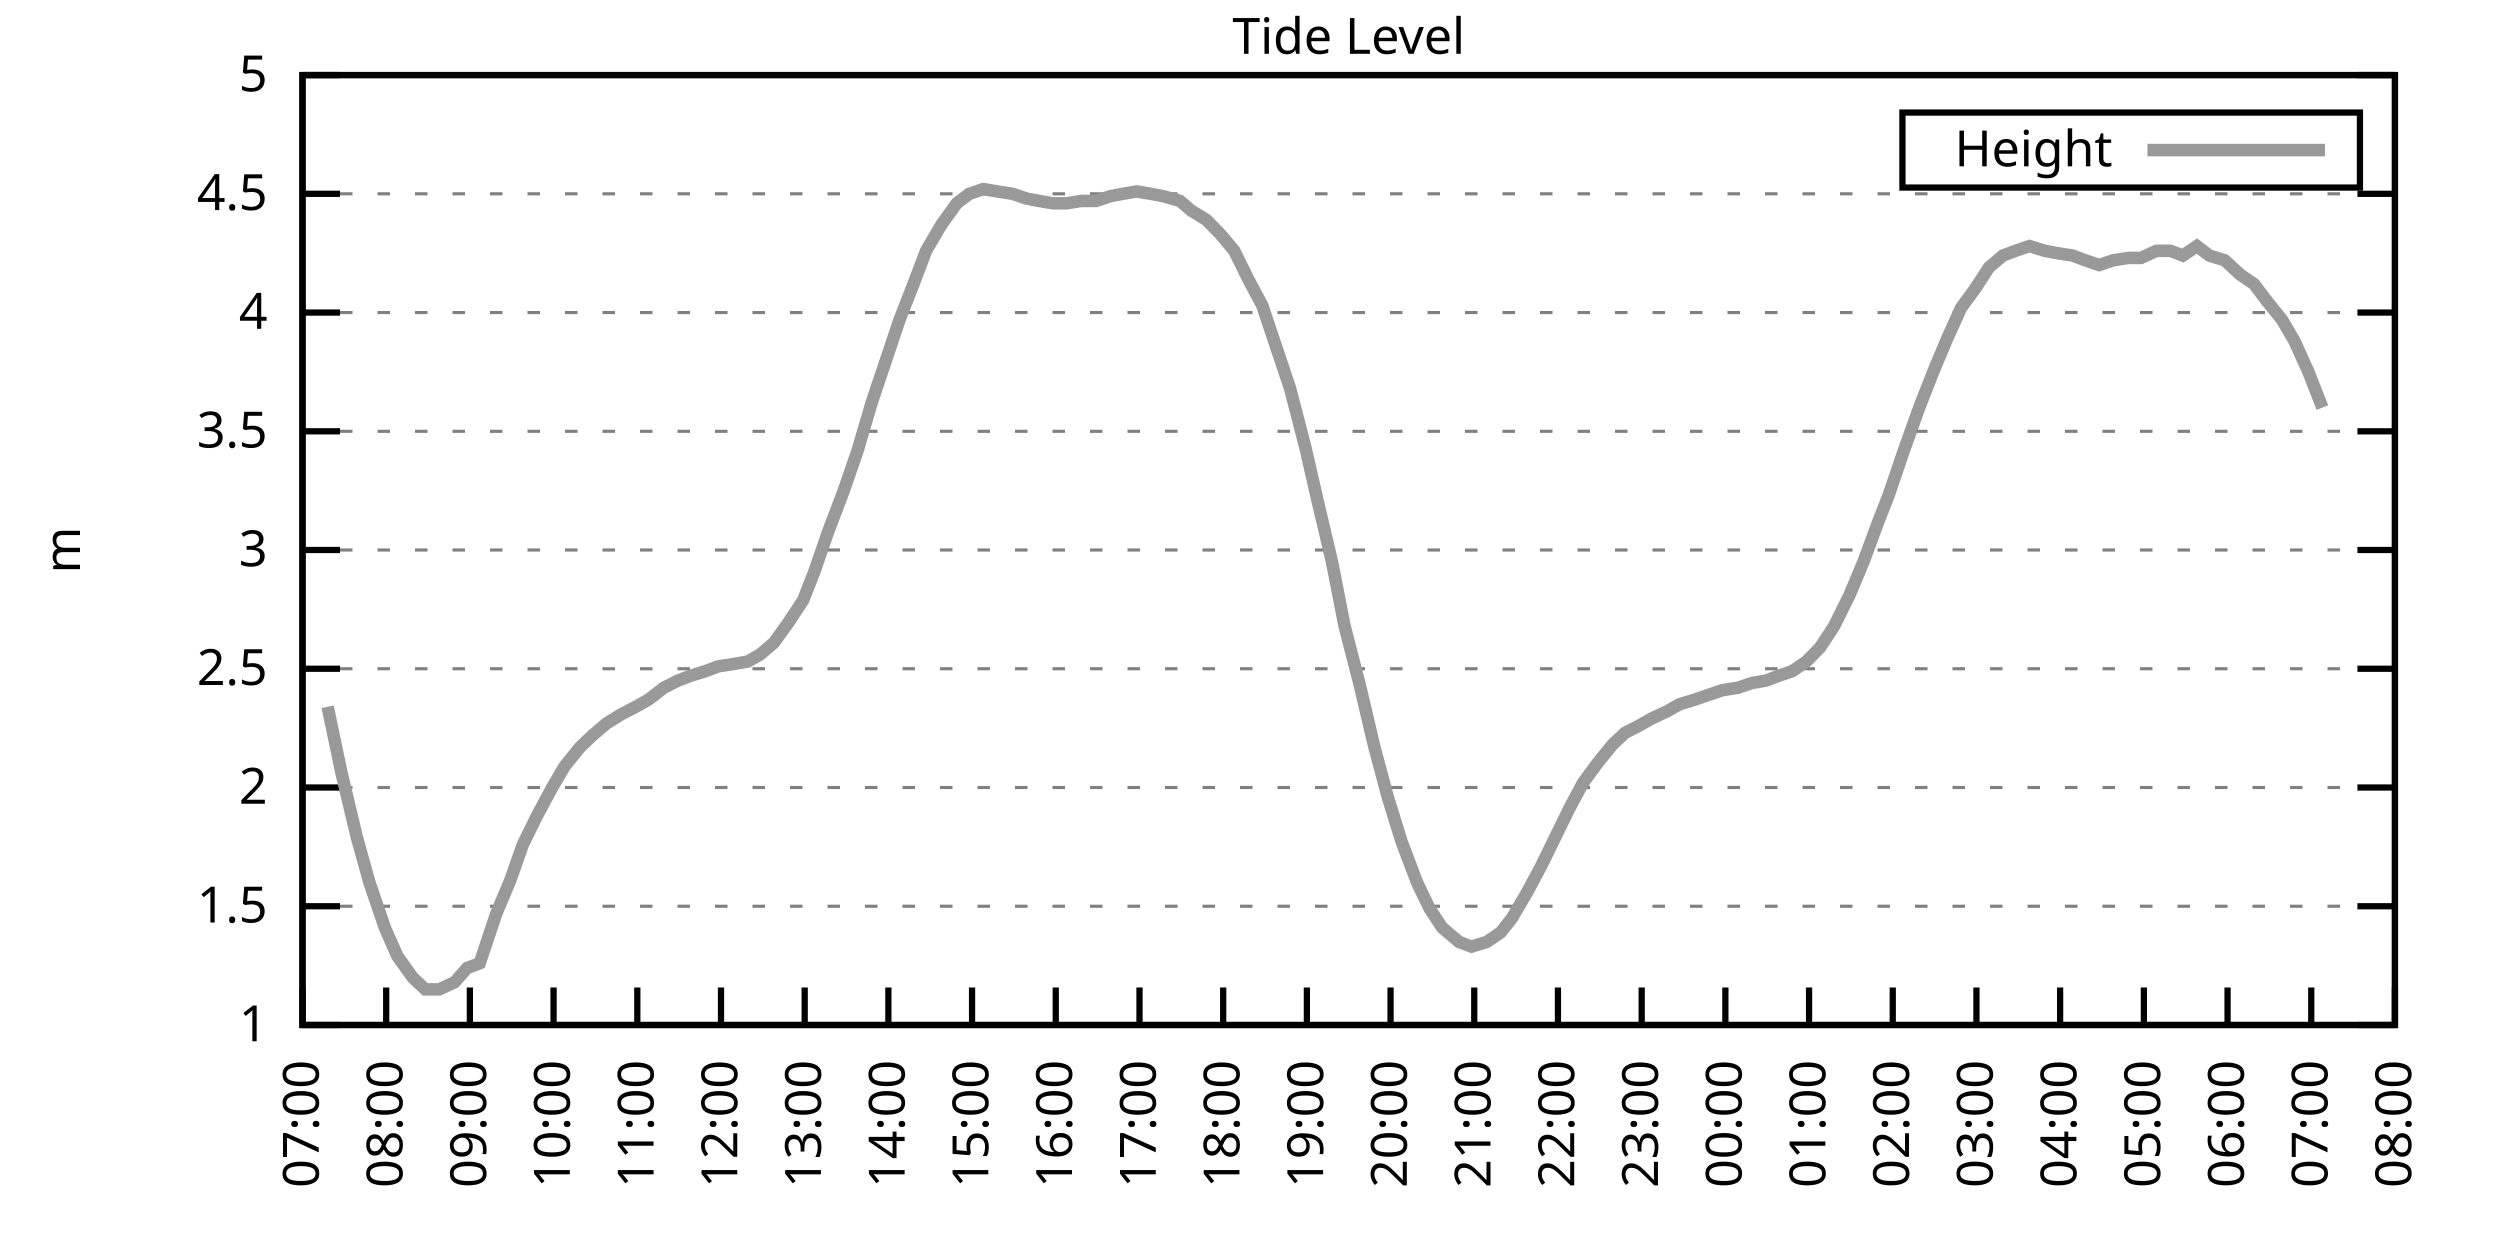
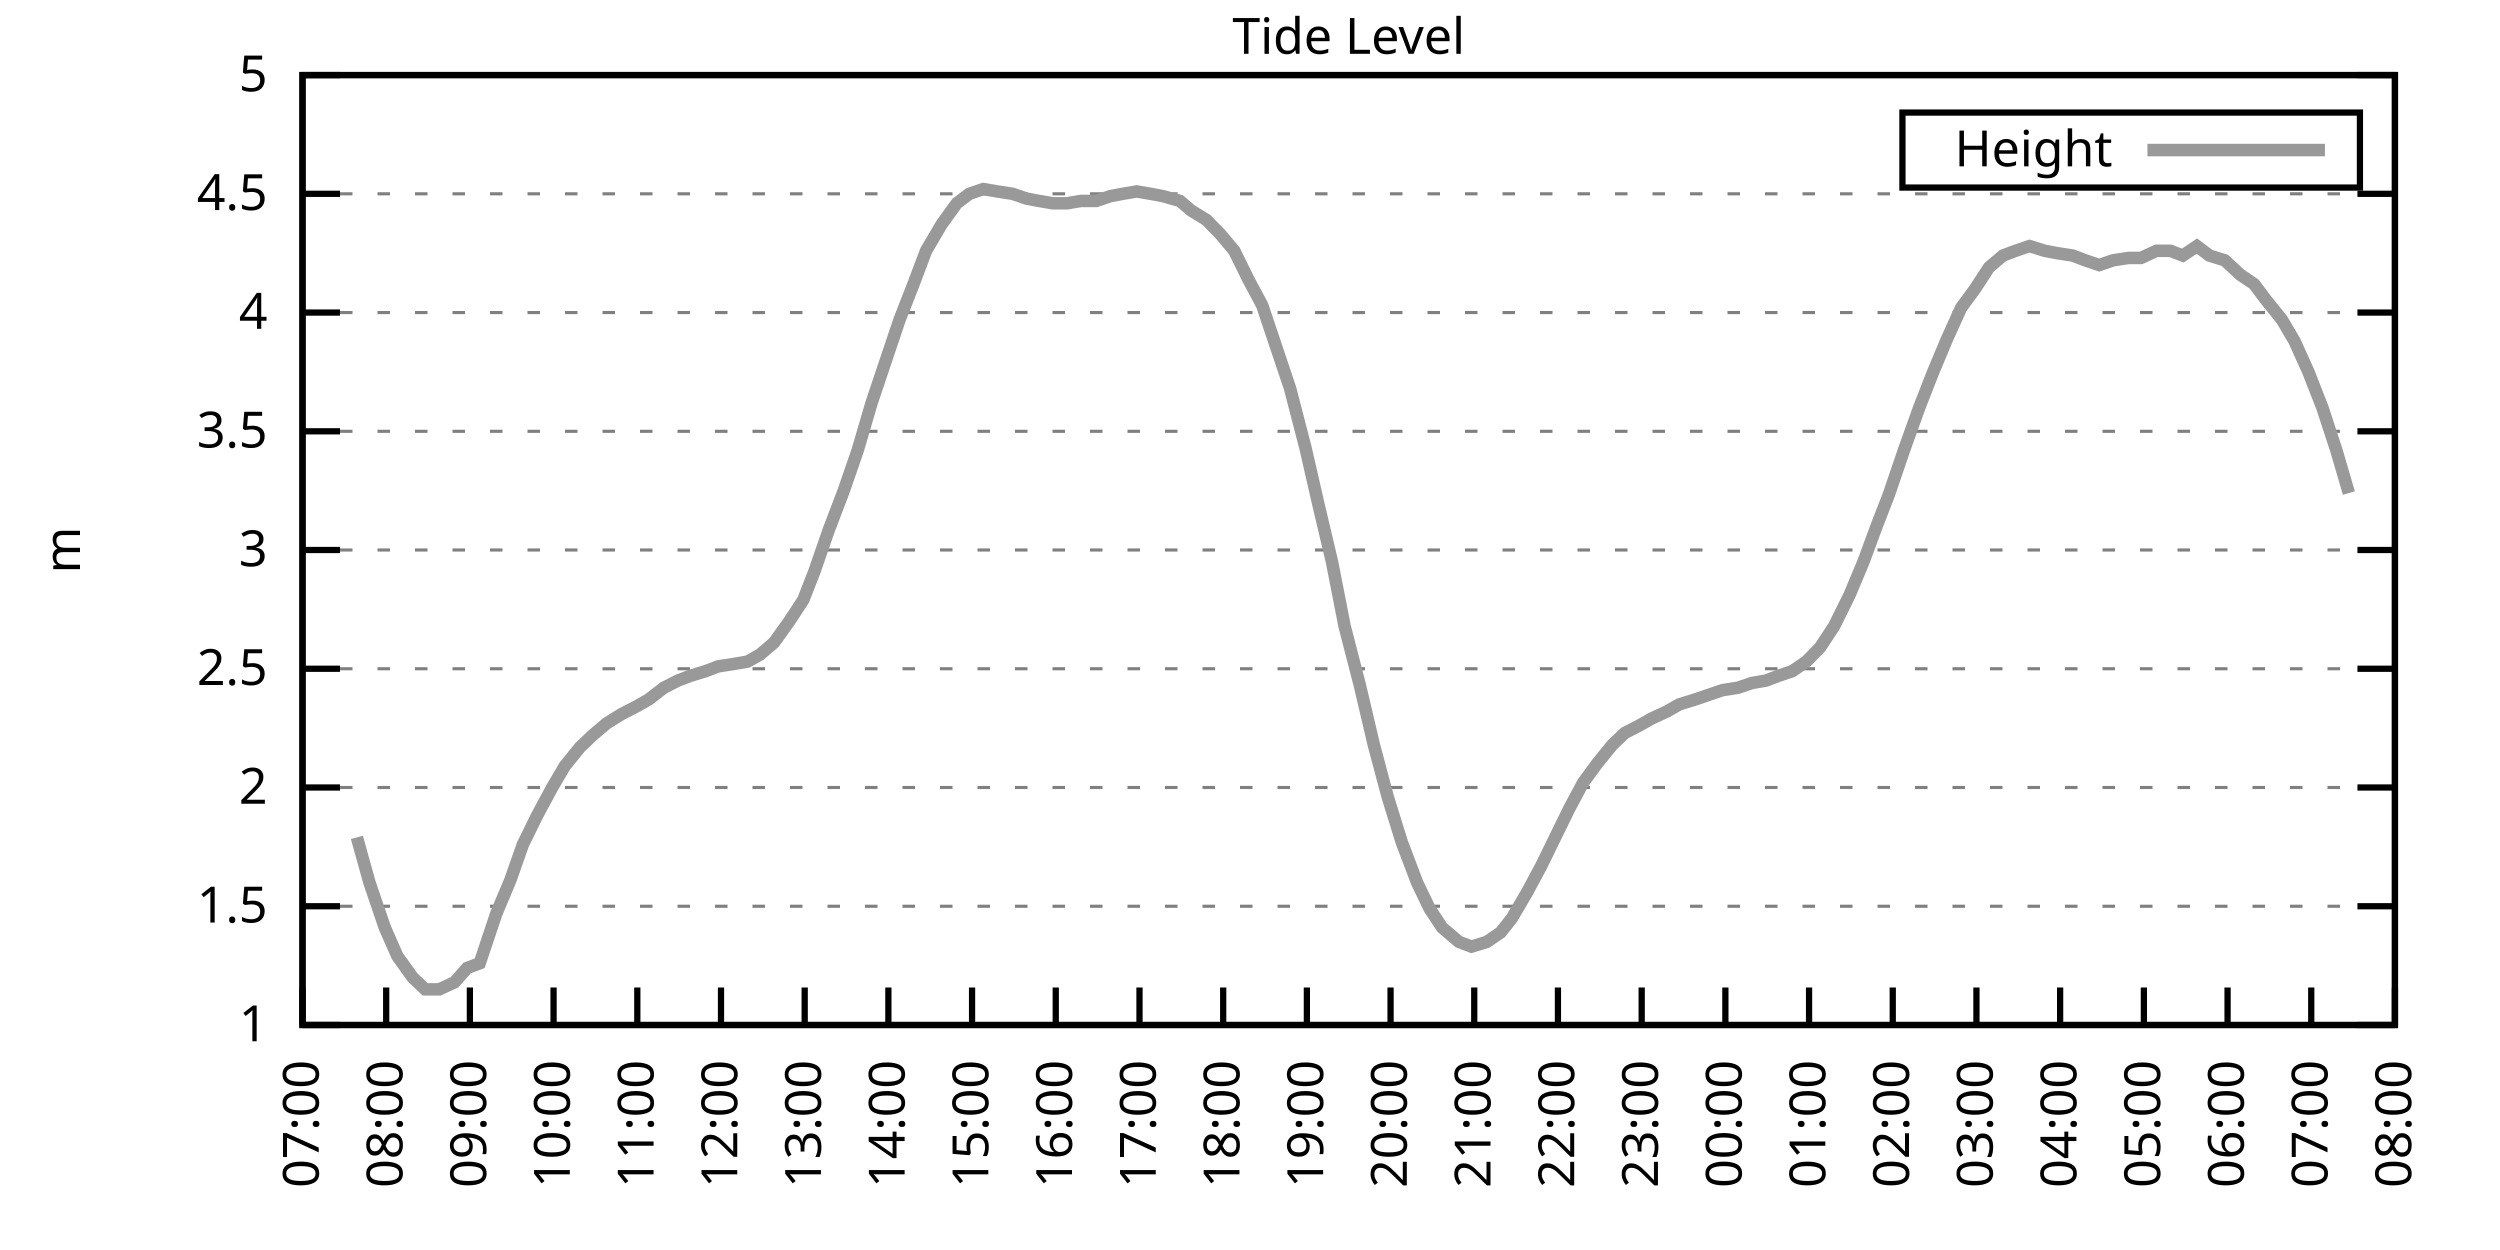
<svg xmlns="http://www.w3.org/2000/svg" xmlns:xlink="http://www.w3.org/1999/xlink" width="400" height="200" viewBox="0 0 400 200">
  <g id="gnuplot_canvas">
    <rect x="0" y="0" width="400" height="200" fill="none" />
    <defs>
      <circle id="gpDot" r="0.5" stroke-width="0.5" stroke="currentColor" />
      <path id="gpPt0" stroke-width="0.333" stroke="currentColor" d="M-1,0 h2 M0,-1 v2" />
      <path id="gpPt1" stroke-width="0.333" stroke="currentColor" d="M-1,-1 L1,1 M1,-1 L-1,1" />
      <path id="gpPt2" stroke-width="0.333" stroke="currentColor" d="M-1,0 L1,0 M0,-1 L0,1 M-1,-1 L1,1 M-1,1 L1,-1" />
      <rect id="gpPt3" stroke-width="0.333" stroke="currentColor" x="-1" y="-1" width="2" height="2" />
      <rect id="gpPt4" stroke-width="0.333" stroke="currentColor" fill="currentColor" x="-1" y="-1" width="2" height="2" />
      <circle id="gpPt5" stroke-width="0.333" stroke="currentColor" cx="0" cy="0" r="1" />
      <use xlink:href="#gpPt5" id="gpPt6" fill="currentColor" stroke="none" />
      <path id="gpPt7" stroke-width="0.333" stroke="currentColor" d="M0,-1.33 L-1.33,0.67 L1.33,0.67 z" />
      <use xlink:href="#gpPt7" id="gpPt8" fill="currentColor" stroke="none" />
      <use xlink:href="#gpPt7" id="gpPt9" stroke="currentColor" transform="rotate(180)" />
      <use xlink:href="#gpPt9" id="gpPt10" fill="currentColor" stroke="none" />
      <use xlink:href="#gpPt3" id="gpPt11" stroke="currentColor" transform="rotate(45)" />
      <use xlink:href="#gpPt11" id="gpPt12" fill="currentColor" stroke="none" />
      <path id="gpPt13" stroke-width="0.333" stroke="currentColor" d="M0,1.330 L1.265,0.411 L0.782,-1.067 L-0.782,-1.076 L-1.265,0.411 z" />
      <use xlink:href="#gpPt13" id="gpPt14" fill="currentColor" stroke="none" />
      <filter id="textbox" filterUnits="objectBoundingBox" x="0" y="0" height="1" width="1">
        <feFlood flood-color="white" flood-opacity="1" result="bgnd" />
        <feComposite in="SourceGraphic" in2="bgnd" operator="atop" />
      </filter>
      <filter id="greybox" filterUnits="objectBoundingBox" x="0" y="0" height="1" width="1">
        <feFlood flood-color="lightgrey" flood-opacity="1" result="grey" />
        <feComposite in="SourceGraphic" in2="grey" operator="atop" />
      </filter>
    </defs>
    <g fill="none" color="white" stroke="currentColor" stroke-width="1.00" stroke-linecap="butt" stroke-linejoin="miter">
</g>
    <g fill="none" color="black" stroke="currentColor" stroke-width="1.00" stroke-linecap="butt" stroke-linejoin="miter">
      <g stroke="none" shape-rendering="crispEdges">
        <polygon fill="rgb(255, 255, 255)" points="48.40,164.00 383.18,164.00 383.18,12.02 48.40,12.02 " />
      </g>
    </g>
    <g fill="none" color="black" stroke="currentColor" stroke-width="1.00" stroke-linecap="butt" stroke-linejoin="miter">
</g>
    <g fill="none" color="black" stroke="black" stroke-width="0.50" stroke-linecap="butt" stroke-linejoin="miter">
</g>
    <g fill="none" color="gray" stroke="currentColor" stroke-width="0.50" stroke-linecap="butt" stroke-linejoin="miter">
      <path stroke="gray" stroke-dasharray="2,4" class="gridline" d="M48.40,164.00 L383.19,164.00  " />
    </g>
    <g fill="none" color="gray" stroke="gray" stroke-width="1.00" stroke-linecap="butt" stroke-linejoin="miter">
</g>
    <g fill="none" color="black" stroke="currentColor" stroke-width="1.00" stroke-linecap="butt" stroke-linejoin="miter">
      <path stroke="black" d="M48.40,164.00 L54.40,164.00 M383.19,164.00 L377.19,164.00  " />
      <g transform="translate(42.80,166.60)" stroke="none" fill="black" font-family="Sans" font-size="8.00" text-anchor="end">
        <text>
          <tspan font-family="Sans"> 1</tspan>
        </text>
      </g>
    </g>
    <g fill="none" color="black" stroke="currentColor" stroke-width="1.00" stroke-linecap="butt" stroke-linejoin="miter">
</g>
    <g fill="none" color="black" stroke="black" stroke-width="0.50" stroke-linecap="butt" stroke-linejoin="miter">
</g>
    <g fill="none" color="gray" stroke="currentColor" stroke-width="0.50" stroke-linecap="butt" stroke-linejoin="miter">
      <path stroke="gray" stroke-dasharray="2,4" class="gridline" d="M48.40,145.00 L383.19,145.00  " />
    </g>
    <g fill="none" color="gray" stroke="gray" stroke-width="1.00" stroke-linecap="butt" stroke-linejoin="miter">
</g>
    <g fill="none" color="black" stroke="currentColor" stroke-width="1.00" stroke-linecap="butt" stroke-linejoin="miter">
      <path stroke="black" d="M48.40,145.00 L54.40,145.00 M383.19,145.00 L377.19,145.00  " />
      <g transform="translate(42.80,147.60)" stroke="none" fill="black" font-family="Sans" font-size="8.00" text-anchor="end">
        <text>
          <tspan font-family="Sans"> 1.5</tspan>
        </text>
      </g>
    </g>
    <g fill="none" color="black" stroke="currentColor" stroke-width="1.00" stroke-linecap="butt" stroke-linejoin="miter">
</g>
    <g fill="none" color="black" stroke="black" stroke-width="0.50" stroke-linecap="butt" stroke-linejoin="miter">
</g>
    <g fill="none" color="gray" stroke="currentColor" stroke-width="0.50" stroke-linecap="butt" stroke-linejoin="miter">
      <path stroke="gray" stroke-dasharray="2,4" class="gridline" d="M48.40,126.00 L383.19,126.00  " />
    </g>
    <g fill="none" color="gray" stroke="gray" stroke-width="1.00" stroke-linecap="butt" stroke-linejoin="miter">
</g>
    <g fill="none" color="black" stroke="currentColor" stroke-width="1.00" stroke-linecap="butt" stroke-linejoin="miter">
      <path stroke="black" d="M48.40,126.00 L54.40,126.00 M383.19,126.00 L377.19,126.00  " />
      <g transform="translate(42.80,128.60)" stroke="none" fill="black" font-family="Sans" font-size="8.00" text-anchor="end">
        <text>
          <tspan font-family="Sans"> 2</tspan>
        </text>
      </g>
    </g>
    <g fill="none" color="black" stroke="currentColor" stroke-width="1.00" stroke-linecap="butt" stroke-linejoin="miter">
</g>
    <g fill="none" color="black" stroke="black" stroke-width="0.50" stroke-linecap="butt" stroke-linejoin="miter">
</g>
    <g fill="none" color="gray" stroke="currentColor" stroke-width="0.50" stroke-linecap="butt" stroke-linejoin="miter">
      <path stroke="gray" stroke-dasharray="2,4" class="gridline" d="M48.40,107.00 L383.19,107.00  " />
    </g>
    <g fill="none" color="gray" stroke="gray" stroke-width="1.00" stroke-linecap="butt" stroke-linejoin="miter">
</g>
    <g fill="none" color="black" stroke="currentColor" stroke-width="1.00" stroke-linecap="butt" stroke-linejoin="miter">
      <path stroke="black" d="M48.40,107.00 L54.40,107.00 M383.19,107.00 L377.19,107.00  " />
      <g transform="translate(42.80,109.60)" stroke="none" fill="black" font-family="Sans" font-size="8.00" text-anchor="end">
        <text>
          <tspan font-family="Sans"> 2.5</tspan>
        </text>
      </g>
    </g>
    <g fill="none" color="black" stroke="currentColor" stroke-width="1.00" stroke-linecap="butt" stroke-linejoin="miter">
</g>
    <g fill="none" color="black" stroke="black" stroke-width="0.50" stroke-linecap="butt" stroke-linejoin="miter">
</g>
    <g fill="none" color="gray" stroke="currentColor" stroke-width="0.50" stroke-linecap="butt" stroke-linejoin="miter">
      <path stroke="gray" stroke-dasharray="2,4" class="gridline" d="M48.40,88.00 L383.19,88.00  " />
    </g>
    <g fill="none" color="gray" stroke="gray" stroke-width="1.00" stroke-linecap="butt" stroke-linejoin="miter">
</g>
    <g fill="none" color="black" stroke="currentColor" stroke-width="1.00" stroke-linecap="butt" stroke-linejoin="miter">
      <path stroke="black" d="M48.40,88.00 L54.40,88.00 M383.19,88.00 L377.19,88.00  " />
      <g transform="translate(42.80,90.60)" stroke="none" fill="black" font-family="Sans" font-size="8.00" text-anchor="end">
        <text>
          <tspan font-family="Sans"> 3</tspan>
        </text>
      </g>
    </g>
    <g fill="none" color="black" stroke="currentColor" stroke-width="1.00" stroke-linecap="butt" stroke-linejoin="miter">
</g>
    <g fill="none" color="black" stroke="black" stroke-width="0.50" stroke-linecap="butt" stroke-linejoin="miter">
</g>
    <g fill="none" color="gray" stroke="currentColor" stroke-width="0.50" stroke-linecap="butt" stroke-linejoin="miter">
      <path stroke="gray" stroke-dasharray="2,4" class="gridline" d="M48.40,69.01 L383.19,69.01  " />
    </g>
    <g fill="none" color="gray" stroke="gray" stroke-width="1.00" stroke-linecap="butt" stroke-linejoin="miter">
</g>
    <g fill="none" color="black" stroke="currentColor" stroke-width="1.00" stroke-linecap="butt" stroke-linejoin="miter">
      <path stroke="black" d="M48.40,69.01 L54.40,69.01 M383.19,69.01 L377.19,69.01  " />
      <g transform="translate(42.80,71.61)" stroke="none" fill="black" font-family="Sans" font-size="8.00" text-anchor="end">
        <text>
          <tspan font-family="Sans"> 3.5</tspan>
        </text>
      </g>
    </g>
    <g fill="none" color="black" stroke="currentColor" stroke-width="1.00" stroke-linecap="butt" stroke-linejoin="miter">
</g>
    <g fill="none" color="black" stroke="black" stroke-width="0.50" stroke-linecap="butt" stroke-linejoin="miter">
</g>
    <g fill="none" color="gray" stroke="currentColor" stroke-width="0.50" stroke-linecap="butt" stroke-linejoin="miter">
      <path stroke="gray" stroke-dasharray="2,4" class="gridline" d="M48.40,50.01 L383.19,50.01  " />
    </g>
    <g fill="none" color="gray" stroke="gray" stroke-width="1.00" stroke-linecap="butt" stroke-linejoin="miter">
</g>
    <g fill="none" color="black" stroke="currentColor" stroke-width="1.00" stroke-linecap="butt" stroke-linejoin="miter">
      <path stroke="black" d="M48.40,50.01 L54.40,50.01 M383.19,50.01 L377.19,50.01  " />
      <g transform="translate(42.80,52.61)" stroke="none" fill="black" font-family="Sans" font-size="8.00" text-anchor="end">
        <text>
          <tspan font-family="Sans"> 4</tspan>
        </text>
      </g>
    </g>
    <g fill="none" color="black" stroke="currentColor" stroke-width="1.00" stroke-linecap="butt" stroke-linejoin="miter">
</g>
    <g fill="none" color="black" stroke="black" stroke-width="0.50" stroke-linecap="butt" stroke-linejoin="miter">
</g>
    <g fill="none" color="gray" stroke="currentColor" stroke-width="0.50" stroke-linecap="butt" stroke-linejoin="miter">
      <path stroke="gray" stroke-dasharray="2,4" class="gridline" d="M48.40,31.01 L383.19,31.01  " />
    </g>
    <g fill="none" color="gray" stroke="gray" stroke-width="1.00" stroke-linecap="butt" stroke-linejoin="miter">
</g>
    <g fill="none" color="black" stroke="currentColor" stroke-width="1.00" stroke-linecap="butt" stroke-linejoin="miter">
      <path stroke="black" d="M48.40,31.01 L54.40,31.01 M383.19,31.01 L377.19,31.01  " />
      <g transform="translate(42.80,33.61)" stroke="none" fill="black" font-family="Sans" font-size="8.00" text-anchor="end">
        <text>
          <tspan font-family="Sans"> 4.5</tspan>
        </text>
      </g>
    </g>
    <g fill="none" color="black" stroke="currentColor" stroke-width="1.00" stroke-linecap="butt" stroke-linejoin="miter">
</g>
    <g fill="none" color="black" stroke="black" stroke-width="0.50" stroke-linecap="butt" stroke-linejoin="miter">
</g>
    <g fill="none" color="gray" stroke="currentColor" stroke-width="0.50" stroke-linecap="butt" stroke-linejoin="miter">
      <path stroke="gray" stroke-dasharray="2,4" class="gridline" d="M48.40,12.01 L383.19,12.01  " />
    </g>
    <g fill="none" color="gray" stroke="gray" stroke-width="1.00" stroke-linecap="butt" stroke-linejoin="miter">
</g>
    <g fill="none" color="black" stroke="currentColor" stroke-width="1.00" stroke-linecap="butt" stroke-linejoin="miter">
      <path stroke="black" d="M48.40,12.01 L54.40,12.01 M383.19,12.01 L377.19,12.01  " />
      <g transform="translate(42.80,14.61)" stroke="none" fill="black" font-family="Sans" font-size="8.00" text-anchor="end">
        <text>
          <tspan font-family="Sans"> 5</tspan>
        </text>
      </g>
    </g>
    <g fill="none" color="black" stroke="currentColor" stroke-width="1.00" stroke-linecap="butt" stroke-linejoin="miter">
      <path stroke="black" d="M48.40,164.00 L48.40,158.00  " />
      <g transform="translate(51.00,169.60) rotate(270.00)" stroke="none" fill="black" font-family="Sans" font-size="8.00" text-anchor="end">
        <text>
          <tspan font-family="Sans">07:00</tspan>
        </text>
      </g>
    </g>
    <g fill="none" color="black" stroke="currentColor" stroke-width="1.00" stroke-linecap="butt" stroke-linejoin="miter">
      <path stroke="black" d="M61.79,164.00 L61.79,158.00  " />
      <g transform="translate(64.39,169.60) rotate(270.00)" stroke="none" fill="black" font-family="Sans" font-size="8.00" text-anchor="end">
        <text>
          <tspan font-family="Sans">08:00</tspan>
        </text>
      </g>
    </g>
    <g fill="none" color="black" stroke="currentColor" stroke-width="1.00" stroke-linecap="butt" stroke-linejoin="miter">
      <path stroke="black" d="M75.18,164.00 L75.18,158.00  " />
      <g transform="translate(77.78,169.60) rotate(270.00)" stroke="none" fill="black" font-family="Sans" font-size="8.00" text-anchor="end">
        <text>
          <tspan font-family="Sans">09:00</tspan>
        </text>
      </g>
    </g>
    <g fill="none" color="black" stroke="currentColor" stroke-width="1.00" stroke-linecap="butt" stroke-linejoin="miter">
      <path stroke="black" d="M88.57,164.00 L88.57,158.00  " />
      <g transform="translate(91.17,169.60) rotate(270.00)" stroke="none" fill="black" font-family="Sans" font-size="8.00" text-anchor="end">
        <text>
          <tspan font-family="Sans">10:00</tspan>
        </text>
      </g>
    </g>
    <g fill="none" color="black" stroke="currentColor" stroke-width="1.00" stroke-linecap="butt" stroke-linejoin="miter">
      <path stroke="black" d="M101.97,164.00 L101.97,158.00  " />
      <g transform="translate(104.57,169.60) rotate(270.00)" stroke="none" fill="black" font-family="Sans" font-size="8.00" text-anchor="end">
        <text>
          <tspan font-family="Sans">11:00</tspan>
        </text>
      </g>
    </g>
    <g fill="none" color="black" stroke="currentColor" stroke-width="1.00" stroke-linecap="butt" stroke-linejoin="miter">
      <path stroke="black" d="M115.36,164.00 L115.36,158.00  " />
      <g transform="translate(117.96,169.60) rotate(270.00)" stroke="none" fill="black" font-family="Sans" font-size="8.00" text-anchor="end">
        <text>
          <tspan font-family="Sans">12:00</tspan>
        </text>
      </g>
    </g>
    <g fill="none" color="black" stroke="currentColor" stroke-width="1.00" stroke-linecap="butt" stroke-linejoin="miter">
      <path stroke="black" d="M128.75,164.00 L128.75,158.00  " />
      <g transform="translate(131.35,169.60) rotate(270.00)" stroke="none" fill="black" font-family="Sans" font-size="8.00" text-anchor="end">
        <text>
          <tspan font-family="Sans">13:00</tspan>
        </text>
      </g>
    </g>
    <g fill="none" color="black" stroke="currentColor" stroke-width="1.00" stroke-linecap="butt" stroke-linejoin="miter">
      <path stroke="black" d="M142.14,164.00 L142.14,158.00  " />
      <g transform="translate(144.74,169.60) rotate(270.00)" stroke="none" fill="black" font-family="Sans" font-size="8.00" text-anchor="end">
        <text>
          <tspan font-family="Sans">14:00</tspan>
        </text>
      </g>
    </g>
    <g fill="none" color="black" stroke="currentColor" stroke-width="1.00" stroke-linecap="butt" stroke-linejoin="miter">
      <path stroke="black" d="M155.53,164.00 L155.53,158.00  " />
      <g transform="translate(158.13,169.60) rotate(270.00)" stroke="none" fill="black" font-family="Sans" font-size="8.00" text-anchor="end">
        <text>
          <tspan font-family="Sans">15:00</tspan>
        </text>
      </g>
    </g>
    <g fill="none" color="black" stroke="currentColor" stroke-width="1.00" stroke-linecap="butt" stroke-linejoin="miter">
      <path stroke="black" d="M168.92,164.00 L168.92,158.00  " />
      <g transform="translate(171.52,169.60) rotate(270.00)" stroke="none" fill="black" font-family="Sans" font-size="8.00" text-anchor="end">
        <text>
          <tspan font-family="Sans">16:00</tspan>
        </text>
      </g>
    </g>
    <g fill="none" color="black" stroke="currentColor" stroke-width="1.00" stroke-linecap="butt" stroke-linejoin="miter">
      <path stroke="black" d="M182.32,164.00 L182.32,158.00  " />
      <g transform="translate(184.92,169.60) rotate(270.00)" stroke="none" fill="black" font-family="Sans" font-size="8.00" text-anchor="end">
        <text>
          <tspan font-family="Sans">17:00</tspan>
        </text>
      </g>
    </g>
    <g fill="none" color="black" stroke="currentColor" stroke-width="1.00" stroke-linecap="butt" stroke-linejoin="miter">
      <path stroke="black" d="M195.71,164.00 L195.71,158.00  " />
      <g transform="translate(198.31,169.60) rotate(270.00)" stroke="none" fill="black" font-family="Sans" font-size="8.00" text-anchor="end">
        <text>
          <tspan font-family="Sans">18:00</tspan>
        </text>
      </g>
    </g>
    <g fill="none" color="black" stroke="currentColor" stroke-width="1.00" stroke-linecap="butt" stroke-linejoin="miter">
      <path stroke="black" d="M209.10,164.00 L209.10,158.00  " />
      <g transform="translate(211.70,169.60) rotate(270.00)" stroke="none" fill="black" font-family="Sans" font-size="8.00" text-anchor="end">
        <text>
          <tspan font-family="Sans">19:00</tspan>
        </text>
      </g>
    </g>
    <g fill="none" color="black" stroke="currentColor" stroke-width="1.00" stroke-linecap="butt" stroke-linejoin="miter">
      <path stroke="black" d="M222.49,164.00 L222.49,158.00  " />
      <g transform="translate(225.09,169.60) rotate(270.00)" stroke="none" fill="black" font-family="Sans" font-size="8.00" text-anchor="end">
        <text>
          <tspan font-family="Sans">20:00</tspan>
        </text>
      </g>
    </g>
    <g fill="none" color="black" stroke="currentColor" stroke-width="1.00" stroke-linecap="butt" stroke-linejoin="miter">
      <path stroke="black" d="M235.88,164.00 L235.88,158.00  " />
      <g transform="translate(238.48,169.60) rotate(270.00)" stroke="none" fill="black" font-family="Sans" font-size="8.00" text-anchor="end">
        <text>
          <tspan font-family="Sans">21:00</tspan>
        </text>
      </g>
    </g>
    <g fill="none" color="black" stroke="currentColor" stroke-width="1.00" stroke-linecap="butt" stroke-linejoin="miter">
      <path stroke="black" d="M249.27,164.00 L249.27,158.00  " />
      <g transform="translate(251.87,169.60) rotate(270.00)" stroke="none" fill="black" font-family="Sans" font-size="8.00" text-anchor="end">
        <text>
          <tspan font-family="Sans">22:00</tspan>
        </text>
      </g>
    </g>
    <g fill="none" color="black" stroke="currentColor" stroke-width="1.00" stroke-linecap="butt" stroke-linejoin="miter">
      <path stroke="black" d="M262.67,164.00 L262.67,158.00  " />
      <g transform="translate(265.27,169.60) rotate(270.00)" stroke="none" fill="black" font-family="Sans" font-size="8.00" text-anchor="end">
        <text>
          <tspan font-family="Sans">23:00</tspan>
        </text>
      </g>
    </g>
    <g fill="none" color="black" stroke="currentColor" stroke-width="1.00" stroke-linecap="butt" stroke-linejoin="miter">
      <path stroke="black" d="M276.06,164.00 L276.06,158.00  " />
      <g transform="translate(278.66,169.60) rotate(270.00)" stroke="none" fill="black" font-family="Sans" font-size="8.00" text-anchor="end">
        <text>
          <tspan font-family="Sans">00:00</tspan>
        </text>
      </g>
    </g>
    <g fill="none" color="black" stroke="currentColor" stroke-width="1.00" stroke-linecap="butt" stroke-linejoin="miter">
      <path stroke="black" d="M289.45,164.00 L289.45,158.00  " />
      <g transform="translate(292.05,169.60) rotate(270.00)" stroke="none" fill="black" font-family="Sans" font-size="8.00" text-anchor="end">
        <text>
          <tspan font-family="Sans">01:00</tspan>
        </text>
      </g>
    </g>
    <g fill="none" color="black" stroke="currentColor" stroke-width="1.00" stroke-linecap="butt" stroke-linejoin="miter">
      <path stroke="black" d="M302.84,164.00 L302.84,158.00  " />
      <g transform="translate(305.44,169.60) rotate(270.00)" stroke="none" fill="black" font-family="Sans" font-size="8.00" text-anchor="end">
        <text>
          <tspan font-family="Sans">02:00</tspan>
        </text>
      </g>
    </g>
    <g fill="none" color="black" stroke="currentColor" stroke-width="1.00" stroke-linecap="butt" stroke-linejoin="miter">
      <path stroke="black" d="M316.23,164.00 L316.23,158.00  " />
      <g transform="translate(318.83,169.60) rotate(270.00)" stroke="none" fill="black" font-family="Sans" font-size="8.00" text-anchor="end">
        <text>
          <tspan font-family="Sans">03:00</tspan>
        </text>
      </g>
    </g>
    <g fill="none" color="black" stroke="currentColor" stroke-width="1.00" stroke-linecap="butt" stroke-linejoin="miter">
      <path stroke="black" d="M329.62,164.00 L329.62,158.00  " />
      <g transform="translate(332.22,169.60) rotate(270.00)" stroke="none" fill="black" font-family="Sans" font-size="8.00" text-anchor="end">
        <text>
          <tspan font-family="Sans">04:00</tspan>
        </text>
      </g>
    </g>
    <g fill="none" color="black" stroke="currentColor" stroke-width="1.00" stroke-linecap="butt" stroke-linejoin="miter">
      <path stroke="black" d="M343.02,164.00 L343.02,158.00  " />
      <g transform="translate(345.62,169.60) rotate(270.00)" stroke="none" fill="black" font-family="Sans" font-size="8.00" text-anchor="end">
        <text>
          <tspan font-family="Sans">05:00</tspan>
        </text>
      </g>
    </g>
    <g fill="none" color="black" stroke="currentColor" stroke-width="1.00" stroke-linecap="butt" stroke-linejoin="miter">
      <path stroke="black" d="M356.41,164.00 L356.41,158.00  " />
      <g transform="translate(359.01,169.60) rotate(270.00)" stroke="none" fill="black" font-family="Sans" font-size="8.00" text-anchor="end">
        <text>
          <tspan font-family="Sans">06:00</tspan>
        </text>
      </g>
    </g>
    <g fill="none" color="black" stroke="currentColor" stroke-width="1.00" stroke-linecap="butt" stroke-linejoin="miter">
      <path stroke="black" d="M369.80,164.00 L369.80,158.00  " />
      <g transform="translate(372.40,169.60) rotate(270.00)" stroke="none" fill="black" font-family="Sans" font-size="8.00" text-anchor="end">
        <text>
          <tspan font-family="Sans">07:00</tspan>
        </text>
      </g>
    </g>
    <g fill="none" color="black" stroke="currentColor" stroke-width="1.00" stroke-linecap="butt" stroke-linejoin="miter">
      <path stroke="black" d="M383.19,164.00 L383.19,158.00  " />
      <g transform="translate(385.79,169.60) rotate(270.00)" stroke="none" fill="black" font-family="Sans" font-size="8.00" text-anchor="end">
        <text>
          <tspan font-family="Sans">08:00</tspan>
        </text>
      </g>
    </g>
    <g fill="none" color="black" stroke="currentColor" stroke-width="1.00" stroke-linecap="butt" stroke-linejoin="miter">
</g>
    <g fill="none" color="black" stroke="currentColor" stroke-width="1.00" stroke-linecap="butt" stroke-linejoin="miter">
      <path stroke="black" d="M48.40,12.01 L48.40,164.00 L383.19,164.00 L383.19,12.01 L48.40,12.01 Z  " />
    </g>
    <g fill="none" color="black" stroke="currentColor" stroke-width="1.00" stroke-linecap="butt" stroke-linejoin="miter">
</g>
    <g fill="none" color="black" stroke="currentColor" stroke-width="1.00" stroke-linecap="butt" stroke-linejoin="miter">
      <path stroke="black" d="M304.39,30.01 L304.39,18.01 L377.59,18.01 L377.59,30.01 L304.39,30.01 Z  " />
    </g>
    <g id="Tide_level_plot_1">
      <g fill="none" color="white" stroke="black" stroke-width="2.00" stroke-linecap="butt" stroke-linejoin="miter">
</g>
      <g fill="none" color="black" stroke="currentColor" stroke-width="2.00" stroke-linecap="butt" stroke-linejoin="miter">
        <g transform="translate(337.99,26.61)" stroke="none" fill="black" font-family="Sans" font-size="8.00" text-anchor="end">
          <text>
            <tspan font-family="Sans">Height</tspan>
          </text>
        </g>
      </g>
      <g fill="none" color="black" stroke="currentColor" stroke-width="2.00" stroke-linecap="butt" stroke-linejoin="miter">
-         <path stroke="rgb(153, 153, 153)" d="M343.59,24.01 L371.99,24.01 M52.42,113.08 L54.65,123.72 L57.10,133.98 L59.11,141.20 L61.57,148.42 L63.58,152.98   L66.03,156.40 L68.04,158.30 L70.27,158.30 L72.73,157.16 L74.74,154.88 L76.75,154.12 L79.42,146.14 L81.66,140.82   L83.66,135.12 L85.90,130.56 L88.35,126.00 L90.36,122.58 L92.82,119.54 L94.82,117.64 L97.06,115.74 L99.51,114.22   L101.74,113.08 L103.75,111.94 L106.21,110.04 L108.44,108.90 L110.45,108.14 L112.90,107.38 L114.91,106.62 L117.37,106.24   L119.60,105.86 L121.61,104.72 L123.84,102.82 L126.29,99.40 L128.53,95.98 L130.31,91.42 L132.54,84.97 L135.00,78.51   L137.23,72.05 L139.46,64.45 L143.93,51.15 L146.16,45.45 L148.17,40.13 L150.62,35.95 L153.08,32.53 L155.09,31.01   L157.32,30.25 L159.55,30.63 L162.01,31.01 L164.24,31.77 L166.25,32.15 L168.48,32.53 L170.71,32.53 L172.94,32.15   L175.40,32.15 L177.63,31.39 L179.64,31.01 L181.87,30.63 L184.10,31.01 L186.11,31.39 L188.79,32.15 L190.57,33.67   L193.03,35.19 L195.26,37.47 L197.49,40.13 L199.73,44.69 L201.96,48.87 L206.42,62.17 L208.88,71.67 L210.88,80.41   L213.12,89.90 L215.13,100.16 L217.58,109.66 L219.81,119.16 L222.04,127.52 L224.28,134.74 L226.73,141.20 L228.74,145.38   L230.75,148.42 L233.43,150.70 L235.44,151.46 L237.89,150.70 L240.12,149.18 L241.91,146.90 L244.36,142.72 L246.60,138.54   L248.83,133.98 L251.06,129.42 L253.29,125.24 L255.52,122.20 L257.98,119.16 L259.99,117.26 L262.22,116.12 L264.23,114.98   L266.68,113.84 L268.69,112.70 L271.15,111.94 L273.38,111.18 L275.61,110.42 L278.07,110.04 L280.30,109.28 L282.53,108.90   L284.54,108.14 L286.77,107.38 L289.00,105.86 L291.23,103.58 L293.47,100.16 L295.92,95.22 L298.15,89.90 L300.39,83.83   L302.17,79.27 L304.63,72.05 L307.08,65.21 L309.31,59.51 L311.54,54.19 L313.78,49.25 L316.01,46.21 L318.24,42.79   L320.47,40.89 L322.48,40.13 L324.71,39.37 L327.17,40.13 L329.18,40.51 L331.63,40.89 L333.64,41.65 L335.87,42.41   L338.10,41.65 L340.56,41.27 L342.57,41.27 L345.02,40.13 L347.26,40.13 L349.26,40.89 L351.50,39.37 L353.51,40.89   L355.96,41.65 L358.42,43.93 L360.65,45.45 L362.66,48.11 L365.11,51.15 L367.12,54.57 L369.35,59.51 L371.58,65.21    " />
+         <path stroke="rgb(153, 153, 153)" d="M343.59,24.01 L371.99,24.01 M57.10,133.98 L59.11,141.20 L61.57,148.42 L63.58,152.98 L66.03,156.40 L68.04,158.30   L70.27,158.30 L72.73,157.16 L74.74,154.88 L76.75,154.12 L79.42,146.14 L81.66,140.82 L83.66,135.12 L85.90,130.56   L88.35,126.00 L90.36,122.58 L92.82,119.54 L94.82,117.64 L97.06,115.74 L99.51,114.22 L101.74,113.08 L103.75,111.94   L106.21,110.04 L108.44,108.90 L110.45,108.14 L112.90,107.38 L114.91,106.62 L117.37,106.24 L119.60,105.86 L121.61,104.72   L123.84,102.82 L126.29,99.40 L128.53,95.98 L130.31,91.42 L132.54,84.97 L135.00,78.51 L137.23,72.05 L139.46,64.45   L143.93,51.15 L146.16,45.45 L148.17,40.13 L150.62,35.95 L153.08,32.53 L155.09,31.01 L157.32,30.25 L159.55,30.63   L162.01,31.01 L164.24,31.77 L166.25,32.15 L168.48,32.53 L170.71,32.53 L172.94,32.15 L175.40,32.15 L177.63,31.39   L179.64,31.01 L181.87,30.63 L184.10,31.01 L186.11,31.39 L188.79,32.15 L190.57,33.67 L193.03,35.19 L195.26,37.47   L197.49,40.13 L199.73,44.69 L201.96,48.87 L206.42,62.17 L208.88,71.67 L210.88,80.41 L213.12,89.90 L215.13,100.16   L217.58,109.66 L219.81,119.16 L222.04,127.52 L224.28,134.74 L226.73,141.20 L228.74,145.38 L230.75,148.42 L233.43,150.70   L235.44,151.46 L237.89,150.70 L240.12,149.18 L241.91,146.90 L244.36,142.72 L246.60,138.54 L248.83,133.98 L251.06,129.42   L253.29,125.24 L255.52,122.20 L257.98,119.16 L259.99,117.26 L262.22,116.12 L264.23,114.98 L266.68,113.84 L268.69,112.70   L271.15,111.94 L273.38,111.18 L275.61,110.42 L278.07,110.04 L280.30,109.28 L282.53,108.90 L284.54,108.14 L286.77,107.38   L289.00,105.86 L291.23,103.58 L293.47,100.16 L295.92,95.22 L298.15,89.90 L300.39,83.83 L302.17,79.27 L304.63,72.05   L307.08,65.21 L309.31,59.51 L311.54,54.19 L313.78,49.25 L316.01,46.21 L318.24,42.79 L320.47,40.89 L322.48,40.13   L324.71,39.37 L327.17,40.13 L329.18,40.51 L331.63,40.89 L333.64,41.65 L335.87,42.41 L338.10,41.65 L340.56,41.27   L342.57,41.27 L345.02,40.13 L347.26,40.13 L349.26,40.89 L351.50,39.37 L353.51,40.89 L355.96,41.65 L358.42,43.93   L360.65,45.45 L362.66,48.11 L365.11,51.15 L367.12,54.57 L369.35,59.51 L371.58,65.21 L373.82,72.05 L375.82,78.89    " />
      </g>
    </g>
    <g fill="none" color="black" stroke="currentColor" stroke-width="2.00" stroke-linecap="butt" stroke-linejoin="miter">
</g>
    <g fill="none" color="black" stroke="black" stroke-width="1.00" stroke-linecap="butt" stroke-linejoin="miter">
</g>
    <g fill="none" color="black" stroke="currentColor" stroke-width="1.00" stroke-linecap="butt" stroke-linejoin="miter">
      <path stroke="black" d="M48.40,12.01 L48.40,164.00 L383.19,164.00 L383.19,12.01 L48.40,12.01 Z  " />
      <g transform="translate(12.80,88.01) rotate(270.00)" stroke="none" fill="black" font-family="Sans" font-size="8.00" text-anchor="middle">
        <text>
          <tspan font-family="Sans">m</tspan>
        </text>
      </g>
    </g>
    <g fill="none" color="black" stroke="currentColor" stroke-width="1.00" stroke-linecap="butt" stroke-linejoin="miter">
</g>
    <g fill="none" color="black" stroke="currentColor" stroke-width="1.00" stroke-linecap="butt" stroke-linejoin="miter">
      <g transform="translate(215.79,8.61)" stroke="none" fill="black" font-family="Sans" font-size="8.00" text-anchor="middle">
        <text>
          <tspan font-family="Sans">Tide Level</tspan>
        </text>
      </g>
    </g>
    <g fill="none" color="black" stroke="currentColor" stroke-width="1.00" stroke-linecap="butt" stroke-linejoin="miter">
</g>
  </g>
</svg>
